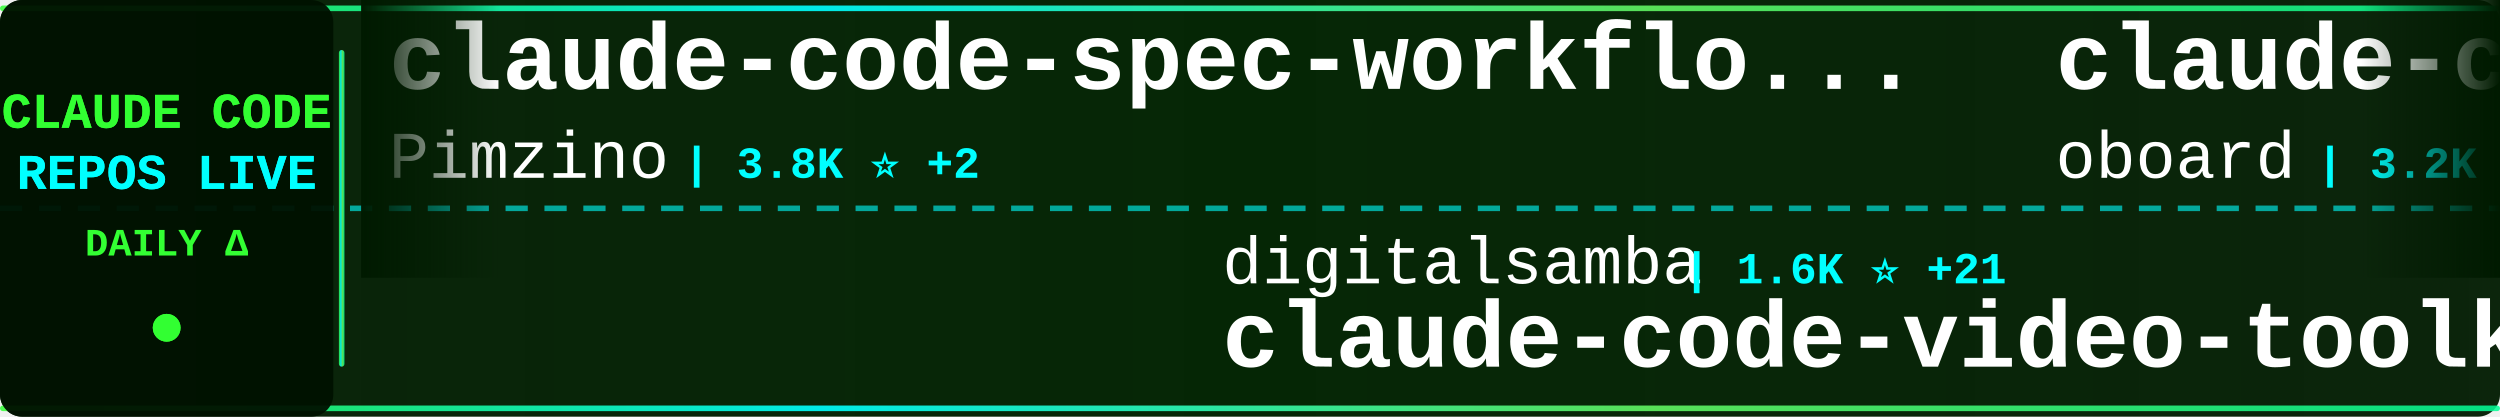
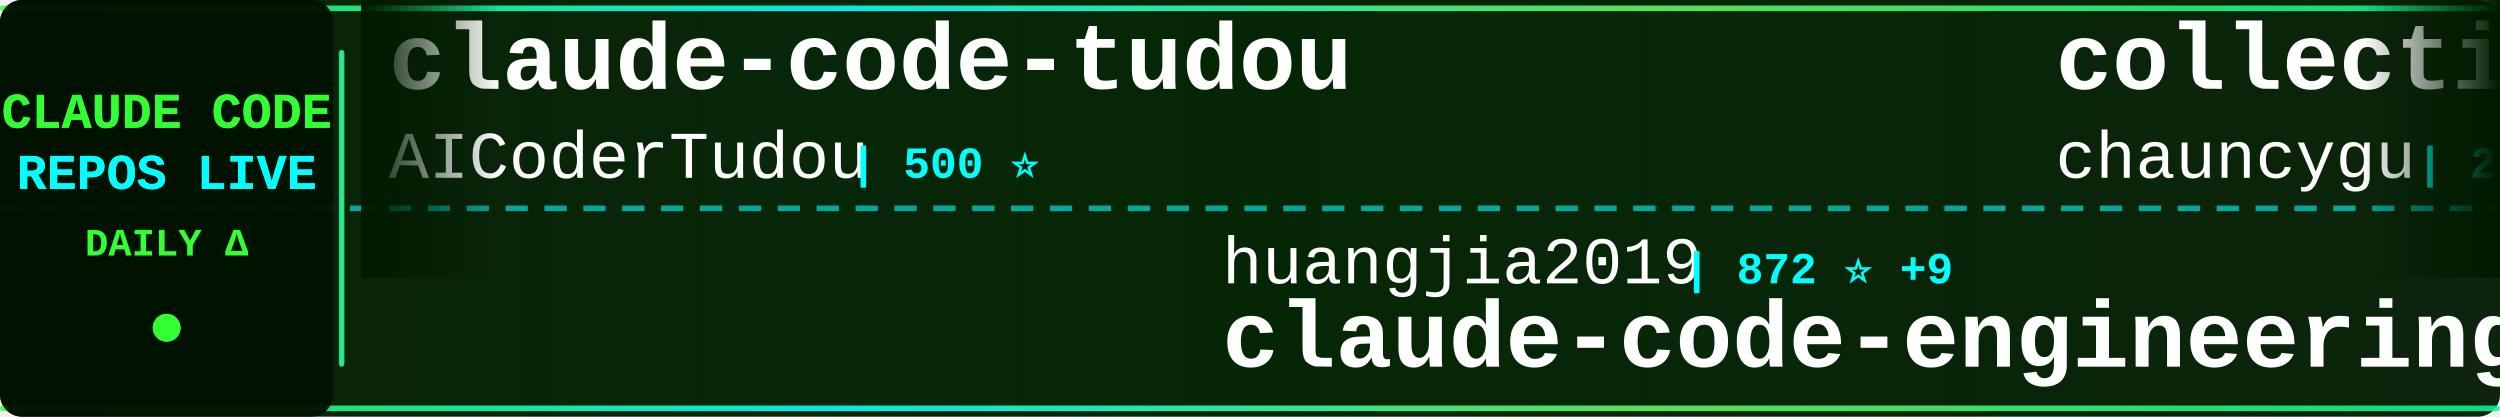
<svg xmlns="http://www.w3.org/2000/svg" width="900" height="150">
  <defs>
    <linearGradient id="tickerBg" x1="0%" y1="0%" x2="100%" y2="0%">
      <stop offset="0%" style="stop-color:#001a00;stop-opacity:0.95" />
      <stop offset="50%" style="stop-color:#002200;stop-opacity:0.98" />
      <stop offset="100%" style="stop-color:#001a00;stop-opacity:0.95" />
    </linearGradient>
    <linearGradient id="borderGrad" x1="0%" y1="0%" x2="100%" y2="0%">
      <stop offset="0%" style="stop-color:#33ff33;stop-opacity:0.85">
        <animate attributeName="stop-opacity" values="0.85;1;0.85" dur="2s" repeatCount="indefinite" />
      </stop>
      <stop offset="33%" style="stop-color:#00ffff;stop-opacity:0.9">
        <animate attributeName="stop-opacity" values="0.9;1;0.9" dur="2.2s" repeatCount="indefinite" />
      </stop>
      <stop offset="66%" style="stop-color:#66ff66;stop-opacity:0.85">
        <animate attributeName="stop-opacity" values="0.85;1;0.85" dur="1.8s" repeatCount="indefinite" />
      </stop>
      <stop offset="100%" style="stop-color:#00ff99;stop-opacity:0.85">
        <animate attributeName="stop-opacity" values="0.85;1;0.85" dur="2s" repeatCount="indefinite" />
      </stop>
    </linearGradient>
    <filter id="textGlow">
      <feGaussianBlur stdDeviation="0.1" result="coloredBlur" />
      <feMerge>
        <feMergeNode in="coloredBlur" />
        <feMergeNode in="SourceGraphic" />
      </feMerge>
    </filter>
    <filter id="metricGlow">
      <feGaussianBlur stdDeviation="0.2" result="coloredBlur" />
      <feMerge>
        <feMergeNode in="coloredBlur" />
        <feMergeNode in="SourceGraphic" />
      </feMerge>
    </filter>
    <linearGradient id="leftFade" x1="0%" y1="0%" x2="100%" y2="0%">
      <stop offset="0%" style="stop-color:#001a00;stop-opacity:1" />
      <stop offset="100%" style="stop-color:#001a00;stop-opacity:0" />
    </linearGradient>
    <linearGradient id="rightFade" x1="0%" y1="0%" x2="100%" y2="0%">
      <stop offset="0%" style="stop-color:#001a00;stop-opacity:0" />
      <stop offset="100%" style="stop-color:#001a00;stop-opacity:1" />
    </linearGradient>
  </defs>
  <rect width="900" height="150" fill="url(#tickerBg)" rx="8" />
  <rect x="0" y="2" width="900" height="2" fill="url(#borderGrad)" rx="1" />
  <rect x="0" y="146" width="900" height="2" fill="url(#borderGrad)" rx="1" />
  <line x1="0" y1="75" x2="900" y2="75" stroke="#00ffff" stroke-width="2" stroke-dasharray="8 6" opacity="0.6" />
  <rect x="0" y="0" width="120" height="150" fill="#001100" opacity="0.95" rx="8" />
  <text x="60" y="46" font-family="'Courier New', monospace" font-size="18" font-weight="bold" fill="#33ff33" text-anchor="middle" filter="url(#textGlow)">
    CLAUDE CODE
  </text>
  <text x="60" y="68" font-family="'Courier New', monospace" font-size="18" font-weight="bold" fill="#00ffff" text-anchor="middle" filter="url(#textGlow)">
    REPOS LIVE
  </text>
  <text x="60" y="92" font-family="'Courier New', monospace" font-size="14" font-weight="bold" fill="#33ff33" text-anchor="middle">
    DAILY Δ
  </text>
  <circle cx="60" cy="118" r="5" fill="#33ff33" filter="url(#metricGlow)">
    <animate attributeName="r" values="4;6;4" dur="1.5s" repeatCount="indefinite" />
    <animate attributeName="opacity" values="0.6;1;0.6" dur="1.5s" repeatCount="indefinite" />
  </circle>
  <rect x="122" y="18" width="2" height="114" fill="url(#borderGrad)" rx="1" />
  <clipPath id="tickerClip">
    <rect x="130" y="0" width="770" height="150" />
  </clipPath>
  <g clip-path="url(#tickerClip)">
    <g id="tickerItems">
      <animateTransform attributeName="transform" attributeType="XML" type="translate" from="0 0" to="-3000 0" dur="54s" repeatCount="indefinite" />
      <g transform="translate(0, 0)">
-         <text x="140" y="32" font-family="'Courier New', monospace" font-size="34" font-weight="bold" fill="#ffffff">claude-code-spec-workflo...</text>
-         <text x="140" y="64" font-family="'Courier New', monospace" font-size="24" font-weight="normal" fill="#ffffff" opacity="1.0">Pimzino</text>
-         <text x="246" y="64" font-family="'Courier New', monospace" font-size="16" font-weight="bold" fill="#00ffff"> | 3.8K ⭐ +2</text>
+         <text x="140" y="32" font-family="'Courier New', monospace" font-size="34" font-weight="bold" fill="#ffffff">claude-code-tudou</text>
+         <text x="140" y="64" font-family="'Courier New', monospace" font-size="24" font-weight="normal" fill="#ffffff" opacity="1.0">AICoderTudou</text>
+         <text x="306" y="64" font-family="'Courier New', monospace" font-size="16" font-weight="bold" fill="#00ffff"> | 500 ⭐</text>
      </g>
      <g transform="translate(300, 0)">
-         <text x="140" y="102" font-family="'Courier New', monospace" font-size="24" font-weight="normal" fill="#ffffff" opacity="1.0">digitalsamba</text>
-         <text x="306" y="102" font-family="'Courier New', monospace" font-size="16" font-weight="bold" fill="#00ffff"> | 1.6K ⭐ +21</text>
-         <text x="140" y="132" font-family="'Courier New', monospace" font-size="34" font-weight="bold" fill="#ffffff">claude-code-video-toolki...</text>
+         <text x="140" y="102" font-family="'Courier New', monospace" font-size="24" font-weight="normal" fill="#ffffff" opacity="1.0">huangjia2019</text>
+         <text x="306" y="102" font-family="'Courier New', monospace" font-size="16" font-weight="bold" fill="#00ffff"> | 872 ⭐ +9</text>
+         <text x="140" y="132" font-family="'Courier New', monospace" font-size="34" font-weight="bold" fill="#ffffff">claude-code-engineering</text>
      </g>
      <g transform="translate(600, 0)">
-         <text x="140" y="32" font-family="'Courier New', monospace" font-size="34" font-weight="bold" fill="#ffffff">claude-code-rev</text>
-         <text x="140" y="64" font-family="'Courier New', monospace" font-size="24" font-weight="normal" fill="#ffffff" opacity="1.0">oboard</text>
-         <text x="234" y="64" font-family="'Courier New', monospace" font-size="16" font-weight="bold" fill="#00ffff"> | 3.2K ⭐ +1</text>
+         <text x="140" y="32" font-family="'Courier New', monospace" font-size="34" font-weight="bold" fill="#ffffff">collection-claude-code-s...</text>
+         <text x="140" y="64" font-family="'Courier New', monospace" font-size="24" font-weight="normal" fill="#ffffff" opacity="1.0">chauncygu</text>
+         <text x="270" y="64" font-family="'Courier New', monospace" font-size="16" font-weight="bold" fill="#00ffff"> | 2.7K ⭐ +4</text>
      </g>
      <g transform="translate(900, 0)">
-         <text x="140" y="102" font-family="'Courier New', monospace" font-size="24" font-weight="normal" fill="#ffffff" opacity="1.0">edmund-io</text>
-         <text x="270" y="102" font-family="'Courier New', monospace" font-size="16" font-weight="bold" fill="#00ffff"> | 1.5K ⭐ +2</text>
-         <text x="140" y="132" font-family="'Courier New', monospace" font-size="34" font-weight="bold" fill="#ffffff">edmunds-claude-code</text>
+         <text x="140" y="102" font-family="'Courier New', monospace" font-size="24" font-weight="normal" fill="#ffffff" opacity="1.0">centminmod</text>
+         <text x="282" y="102" font-family="'Courier New', monospace" font-size="16" font-weight="bold" fill="#00ffff"> | 2.4K ⭐ +4</text>
+         <text x="140" y="132" font-family="'Courier New', monospace" font-size="34" font-weight="bold" fill="#ffffff">my-claude-code-setup</text>
      </g>
      <g transform="translate(1200, 0)">
-         <text x="140" y="32" font-family="'Courier New', monospace" font-size="34" font-weight="bold" fill="#ffffff">claude-code-book</text>
-         <text x="140" y="64" font-family="'Courier New', monospace" font-size="24" font-weight="normal" fill="#ffffff" opacity="1.0">lintsinghua</text>
-         <text x="294" y="64" font-family="'Courier New', monospace" font-size="16" font-weight="bold" fill="#00ffff"> | 3.7K ⭐ +14</text>
+         <text x="140" y="32" font-family="'Courier New', monospace" font-size="34" font-weight="bold" fill="#ffffff">Open-ClaudeCode</text>
+         <text x="140" y="64" font-family="'Courier New', monospace" font-size="24" font-weight="normal" fill="#ffffff" opacity="1.0">LING71671</text>
+         <text x="270" y="64" font-family="'Courier New', monospace" font-size="16" font-weight="bold" fill="#00ffff"> | 897 ⭐</text>
      </g>
      <g transform="translate(1500, 0)">
-         <text x="140" y="102" font-family="'Courier New', monospace" font-size="24" font-weight="normal" fill="#ffffff" opacity="1.0">wanshuiyin</text>
-         <text x="282" y="102" font-family="'Courier New', monospace" font-size="16" font-weight="bold" fill="#00ffff"> | 12.5K ⭐ +61</text>
-         <text x="140" y="132" font-family="'Courier New', monospace" font-size="34" font-weight="bold" fill="#ffffff">Auto-claude-code-researc...</text>
+         <text x="140" y="102" font-family="'Courier New', monospace" font-size="24" font-weight="normal" fill="#ffffff" opacity="1.0">fuergaosi233</text>
+         <text x="306" y="102" font-family="'Courier New', monospace" font-size="16" font-weight="bold" fill="#00ffff"> | 2.7K ⭐ +2</text>
+         <text x="140" y="132" font-family="'Courier New', monospace" font-size="34" font-weight="bold" fill="#ffffff">claude-code-proxy</text>
      </g>
      <g transform="translate(1800, 0)">
-         <text x="140" y="32" font-family="'Courier New', monospace" font-size="34" font-weight="bold" fill="#ffffff">Claude-code</text>
-         <text x="140" y="64" font-family="'Courier New', monospace" font-size="24" font-weight="normal" fill="#ffffff" opacity="1.0">fazxes</text>
-         <text x="234" y="64" font-family="'Courier New', monospace" font-size="16" font-weight="bold" fill="#00ffff"> | 222 ⭐</text>
+         <text x="140" y="32" font-family="'Courier New', monospace" font-size="34" font-weight="bold" fill="#ffffff">claude_code_src</text>
+         <text x="140" y="64" font-family="'Courier New', monospace" font-size="24" font-weight="normal" fill="#ffffff" opacity="1.0">ponponon</text>
+         <text x="258" y="64" font-family="'Courier New', monospace" font-size="16" font-weight="bold" fill="#00ffff"> | 2.3K ⭐ +2</text>
      </g>
      <g transform="translate(2100, 0)">
-         <text x="140" y="102" font-family="'Courier New', monospace" font-size="24" font-weight="normal" fill="#ffffff" opacity="1.0">https-deeplearning-ai</text>
-         <text x="414" y="102" font-family="'Courier New', monospace" font-size="16" font-weight="bold" fill="#00ffff"> | 533 ⭐ +1</text>
-         <text x="140" y="132" font-family="'Courier New', monospace" font-size="34" font-weight="bold" fill="#ffffff">sc-claude-code-files</text>
+         <text x="140" y="102" font-family="'Courier New', monospace" font-size="24" font-weight="normal" fill="#ffffff" opacity="1.0">Chachamaru127</text>
+         <text x="318" y="102" font-family="'Courier New', monospace" font-size="16" font-weight="bold" fill="#00ffff"> | 2.8K ⭐ +8</text>
+         <text x="140" y="132" font-family="'Courier New', monospace" font-size="34" font-weight="bold" fill="#ffffff">claude-code-harness</text>
      </g>
      <g transform="translate(2400, 0)">
-         <text x="140" y="32" font-family="'Courier New', monospace" font-size="34" font-weight="bold" fill="#ffffff">claude-code-guide</text>
-         <text x="140" y="64" font-family="'Courier New', monospace" font-size="24" font-weight="normal" fill="#ffffff" opacity="1.0">Cranot</text>
-         <text x="234" y="64" font-family="'Courier New', monospace" font-size="16" font-weight="bold" fill="#00ffff"> | 2.8K ⭐</text>
+         <text x="140" y="32" font-family="'Courier New', monospace" font-size="34" font-weight="bold" fill="#ffffff">claude-code-reverse</text>
+         <text x="140" y="64" font-family="'Courier New', monospace" font-size="24" font-weight="normal" fill="#ffffff" opacity="1.0">Yuyz0112</text>
+         <text x="258" y="64" font-family="'Courier New', monospace" font-size="16" font-weight="bold" fill="#00ffff"> | 2.4K ⭐</text>
      </g>
      <g transform="translate(2700, 0)">
-         <text x="140" y="102" font-family="'Courier New', monospace" font-size="24" font-weight="normal" fill="#ffffff" opacity="1.0">LING71671</text>
-         <text x="270" y="102" font-family="'Courier New', monospace" font-size="16" font-weight="bold" fill="#00ffff"> | 897 ⭐</text>
-         <text x="140" y="132" font-family="'Courier New', monospace" font-size="34" font-weight="bold" fill="#ffffff">Open-ClaudeCode</text>
+         <text x="140" y="102" font-family="'Courier New', monospace" font-size="24" font-weight="normal" fill="#ffffff" opacity="1.0">davila7</text>
+         <text x="246" y="102" font-family="'Courier New', monospace" font-size="16" font-weight="bold" fill="#00ffff"> | 28.2K ⭐ +27</text>
+         <text x="140" y="132" font-family="'Courier New', monospace" font-size="34" font-weight="bold" fill="#ffffff">claude-code-templates</text>
      </g>
      <g transform="translate(3000, 0)">
-         <text x="140" y="32" font-family="'Courier New', monospace" font-size="34" font-weight="bold" fill="#ffffff">claude-code-spec-workflo...</text>
-         <text x="140" y="64" font-family="'Courier New', monospace" font-size="24" font-weight="normal" fill="#ffffff" opacity="1.0">Pimzino</text>
-         <text x="246" y="64" font-family="'Courier New', monospace" font-size="16" font-weight="bold" fill="#00ffff"> | 3.8K ⭐ +2</text>
+         <text x="140" y="32" font-family="'Courier New', monospace" font-size="34" font-weight="bold" fill="#ffffff">claude-code-tudou</text>
+         <text x="140" y="64" font-family="'Courier New', monospace" font-size="24" font-weight="normal" fill="#ffffff" opacity="1.0">AICoderTudou</text>
+         <text x="306" y="64" font-family="'Courier New', monospace" font-size="16" font-weight="bold" fill="#00ffff"> | 500 ⭐</text>
      </g>
      <g transform="translate(3300, 0)">
-         <text x="140" y="102" font-family="'Courier New', monospace" font-size="24" font-weight="normal" fill="#ffffff" opacity="1.0">digitalsamba</text>
-         <text x="306" y="102" font-family="'Courier New', monospace" font-size="16" font-weight="bold" fill="#00ffff"> | 1.6K ⭐ +21</text>
-         <text x="140" y="132" font-family="'Courier New', monospace" font-size="34" font-weight="bold" fill="#ffffff">claude-code-video-toolki...</text>
+         <text x="140" y="102" font-family="'Courier New', monospace" font-size="24" font-weight="normal" fill="#ffffff" opacity="1.0">huangjia2019</text>
+         <text x="306" y="102" font-family="'Courier New', monospace" font-size="16" font-weight="bold" fill="#00ffff"> | 872 ⭐ +9</text>
+         <text x="140" y="132" font-family="'Courier New', monospace" font-size="34" font-weight="bold" fill="#ffffff">claude-code-engineering</text>
      </g>
      <g transform="translate(3600, 0)">
-         <text x="140" y="32" font-family="'Courier New', monospace" font-size="34" font-weight="bold" fill="#ffffff">claude-code-rev</text>
-         <text x="140" y="64" font-family="'Courier New', monospace" font-size="24" font-weight="normal" fill="#ffffff" opacity="1.0">oboard</text>
-         <text x="234" y="64" font-family="'Courier New', monospace" font-size="16" font-weight="bold" fill="#00ffff"> | 3.2K ⭐ +1</text>
+         <text x="140" y="32" font-family="'Courier New', monospace" font-size="34" font-weight="bold" fill="#ffffff">collection-claude-code-s...</text>
+         <text x="140" y="64" font-family="'Courier New', monospace" font-size="24" font-weight="normal" fill="#ffffff" opacity="1.0">chauncygu</text>
+         <text x="270" y="64" font-family="'Courier New', monospace" font-size="16" font-weight="bold" fill="#00ffff"> | 2.7K ⭐ +4</text>
      </g>
      <g transform="translate(3900, 0)">
-         <text x="140" y="102" font-family="'Courier New', monospace" font-size="24" font-weight="normal" fill="#ffffff" opacity="1.0">edmund-io</text>
-         <text x="270" y="102" font-family="'Courier New', monospace" font-size="16" font-weight="bold" fill="#00ffff"> | 1.5K ⭐ +2</text>
-         <text x="140" y="132" font-family="'Courier New', monospace" font-size="34" font-weight="bold" fill="#ffffff">edmunds-claude-code</text>
+         <text x="140" y="102" font-family="'Courier New', monospace" font-size="24" font-weight="normal" fill="#ffffff" opacity="1.0">centminmod</text>
+         <text x="282" y="102" font-family="'Courier New', monospace" font-size="16" font-weight="bold" fill="#00ffff"> | 2.4K ⭐ +4</text>
+         <text x="140" y="132" font-family="'Courier New', monospace" font-size="34" font-weight="bold" fill="#ffffff">my-claude-code-setup</text>
      </g>
    </g>
  </g>
  <rect x="130" y="0" width="50" height="100" fill="url(#leftFade)" />
  <rect x="850" y="0" width="50" height="100" fill="url(#rightFade)" />
</svg>
